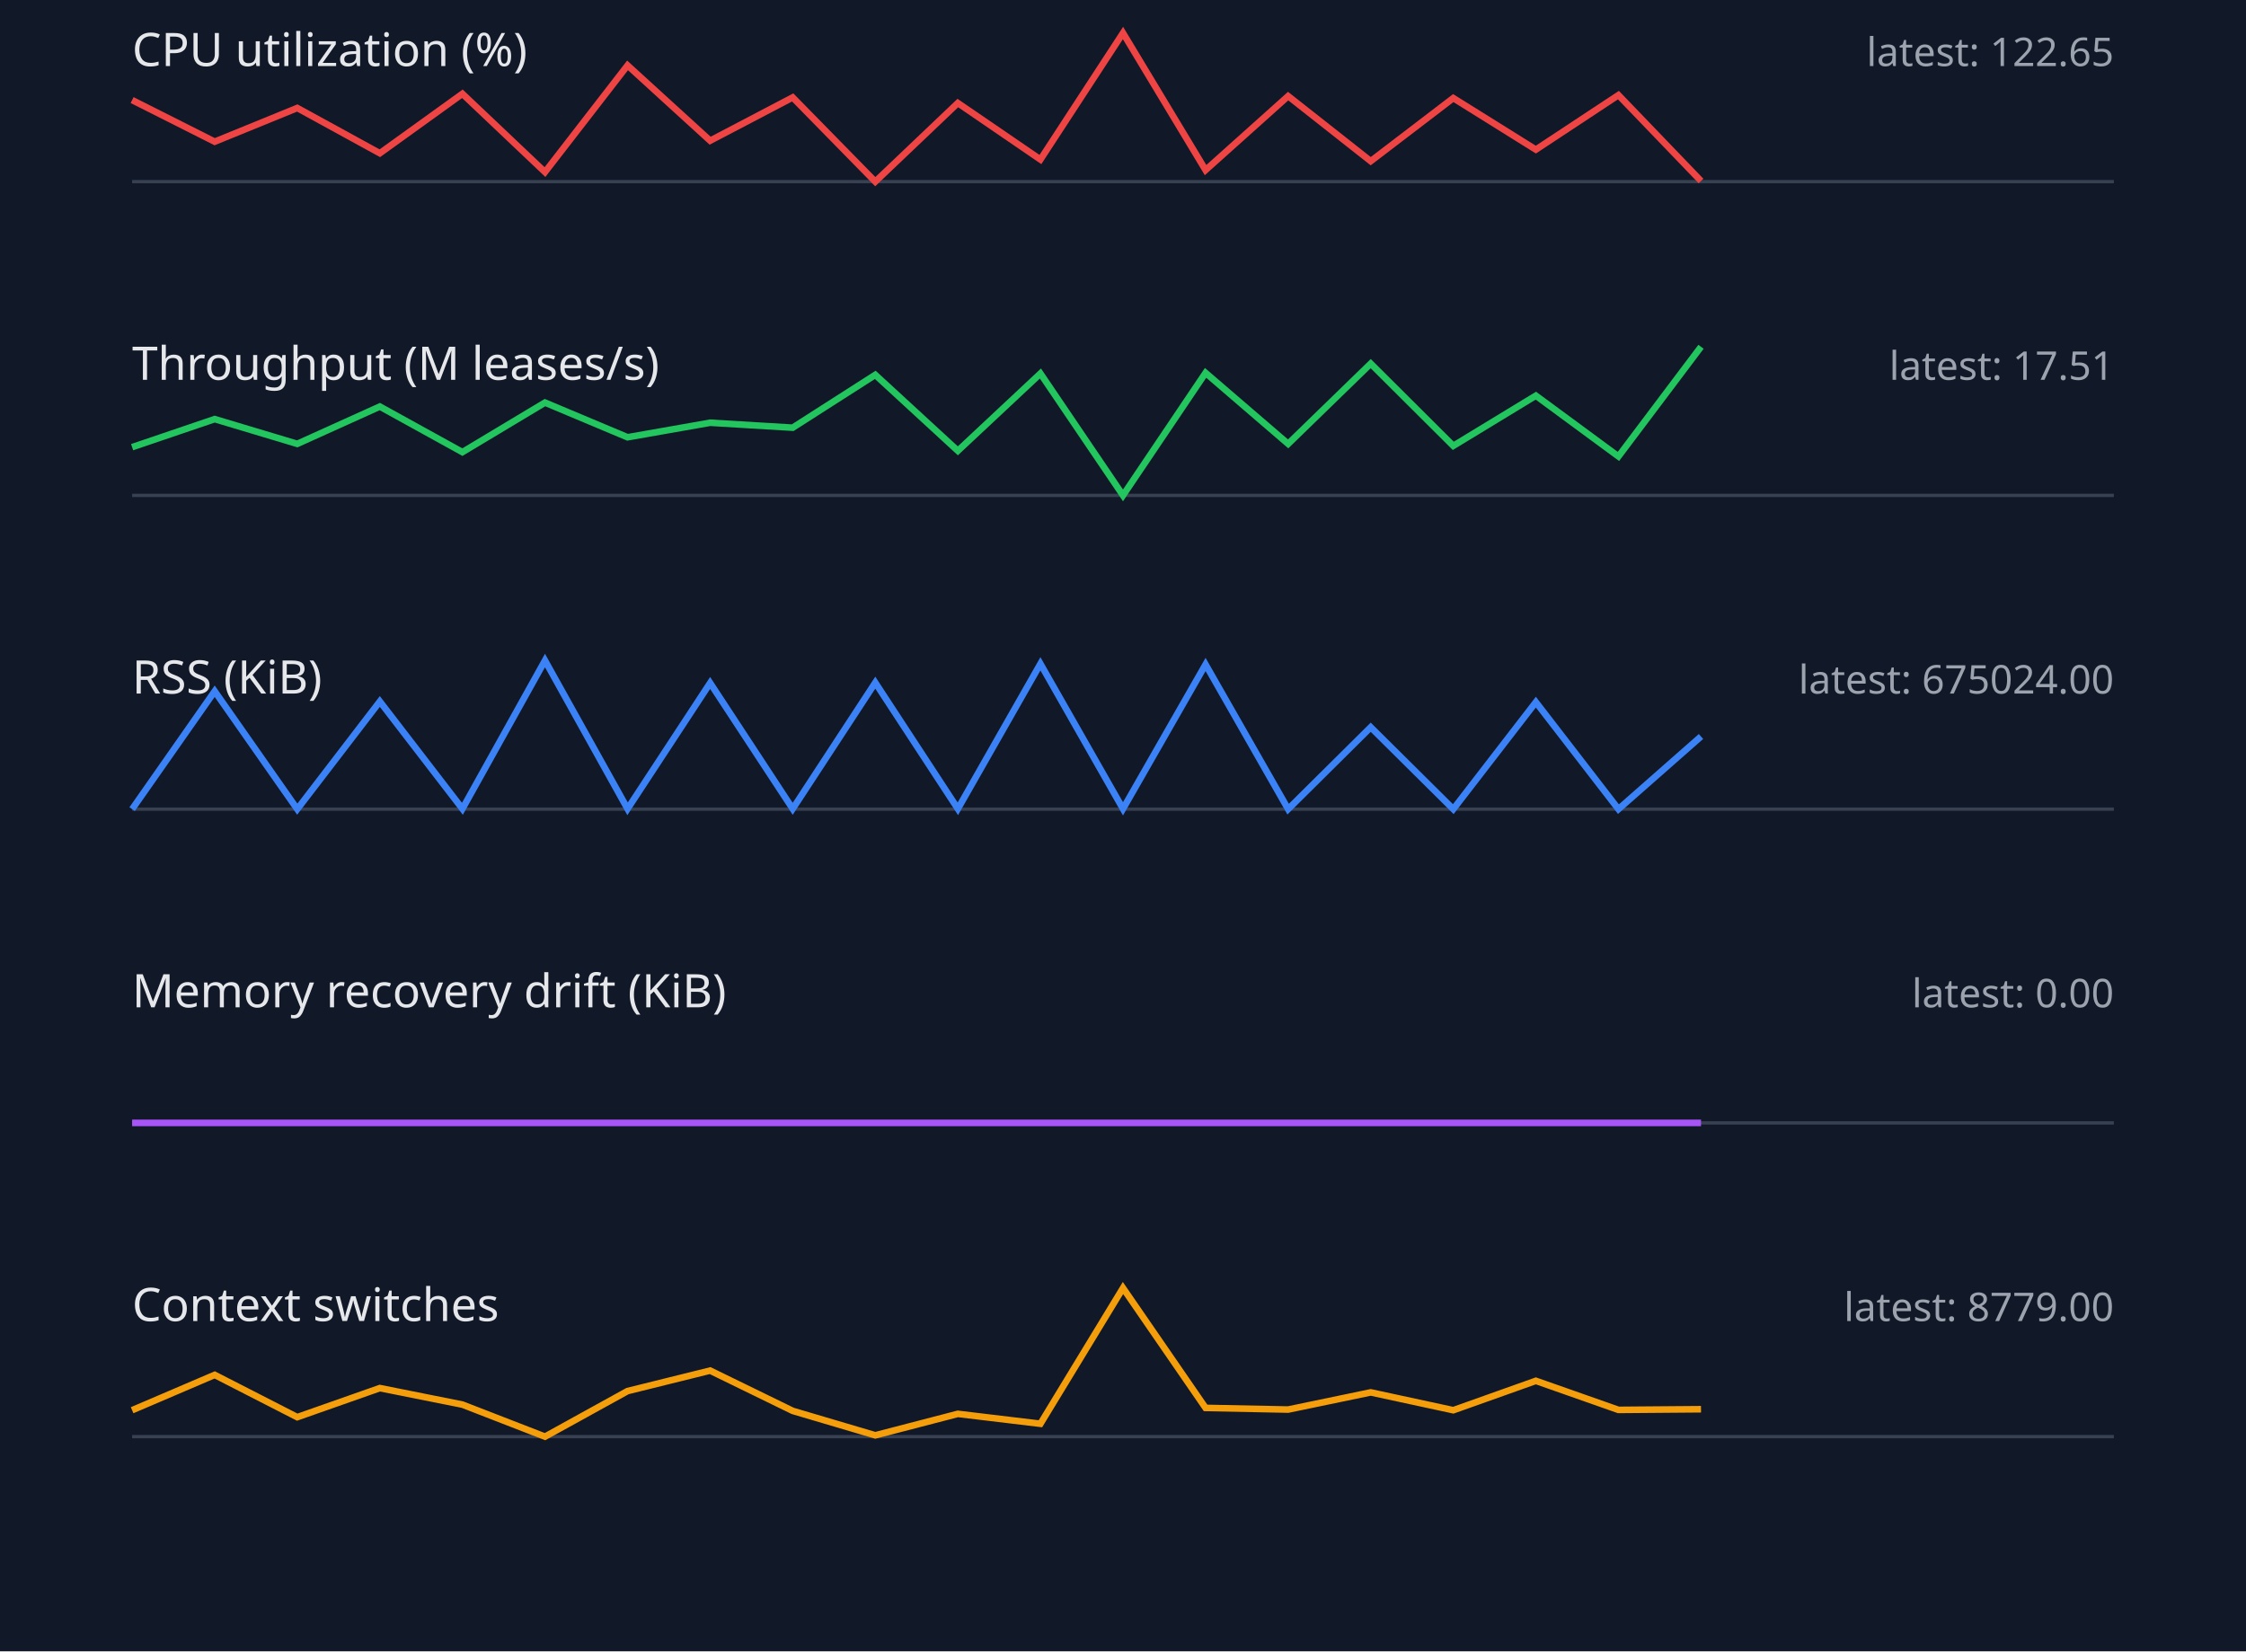
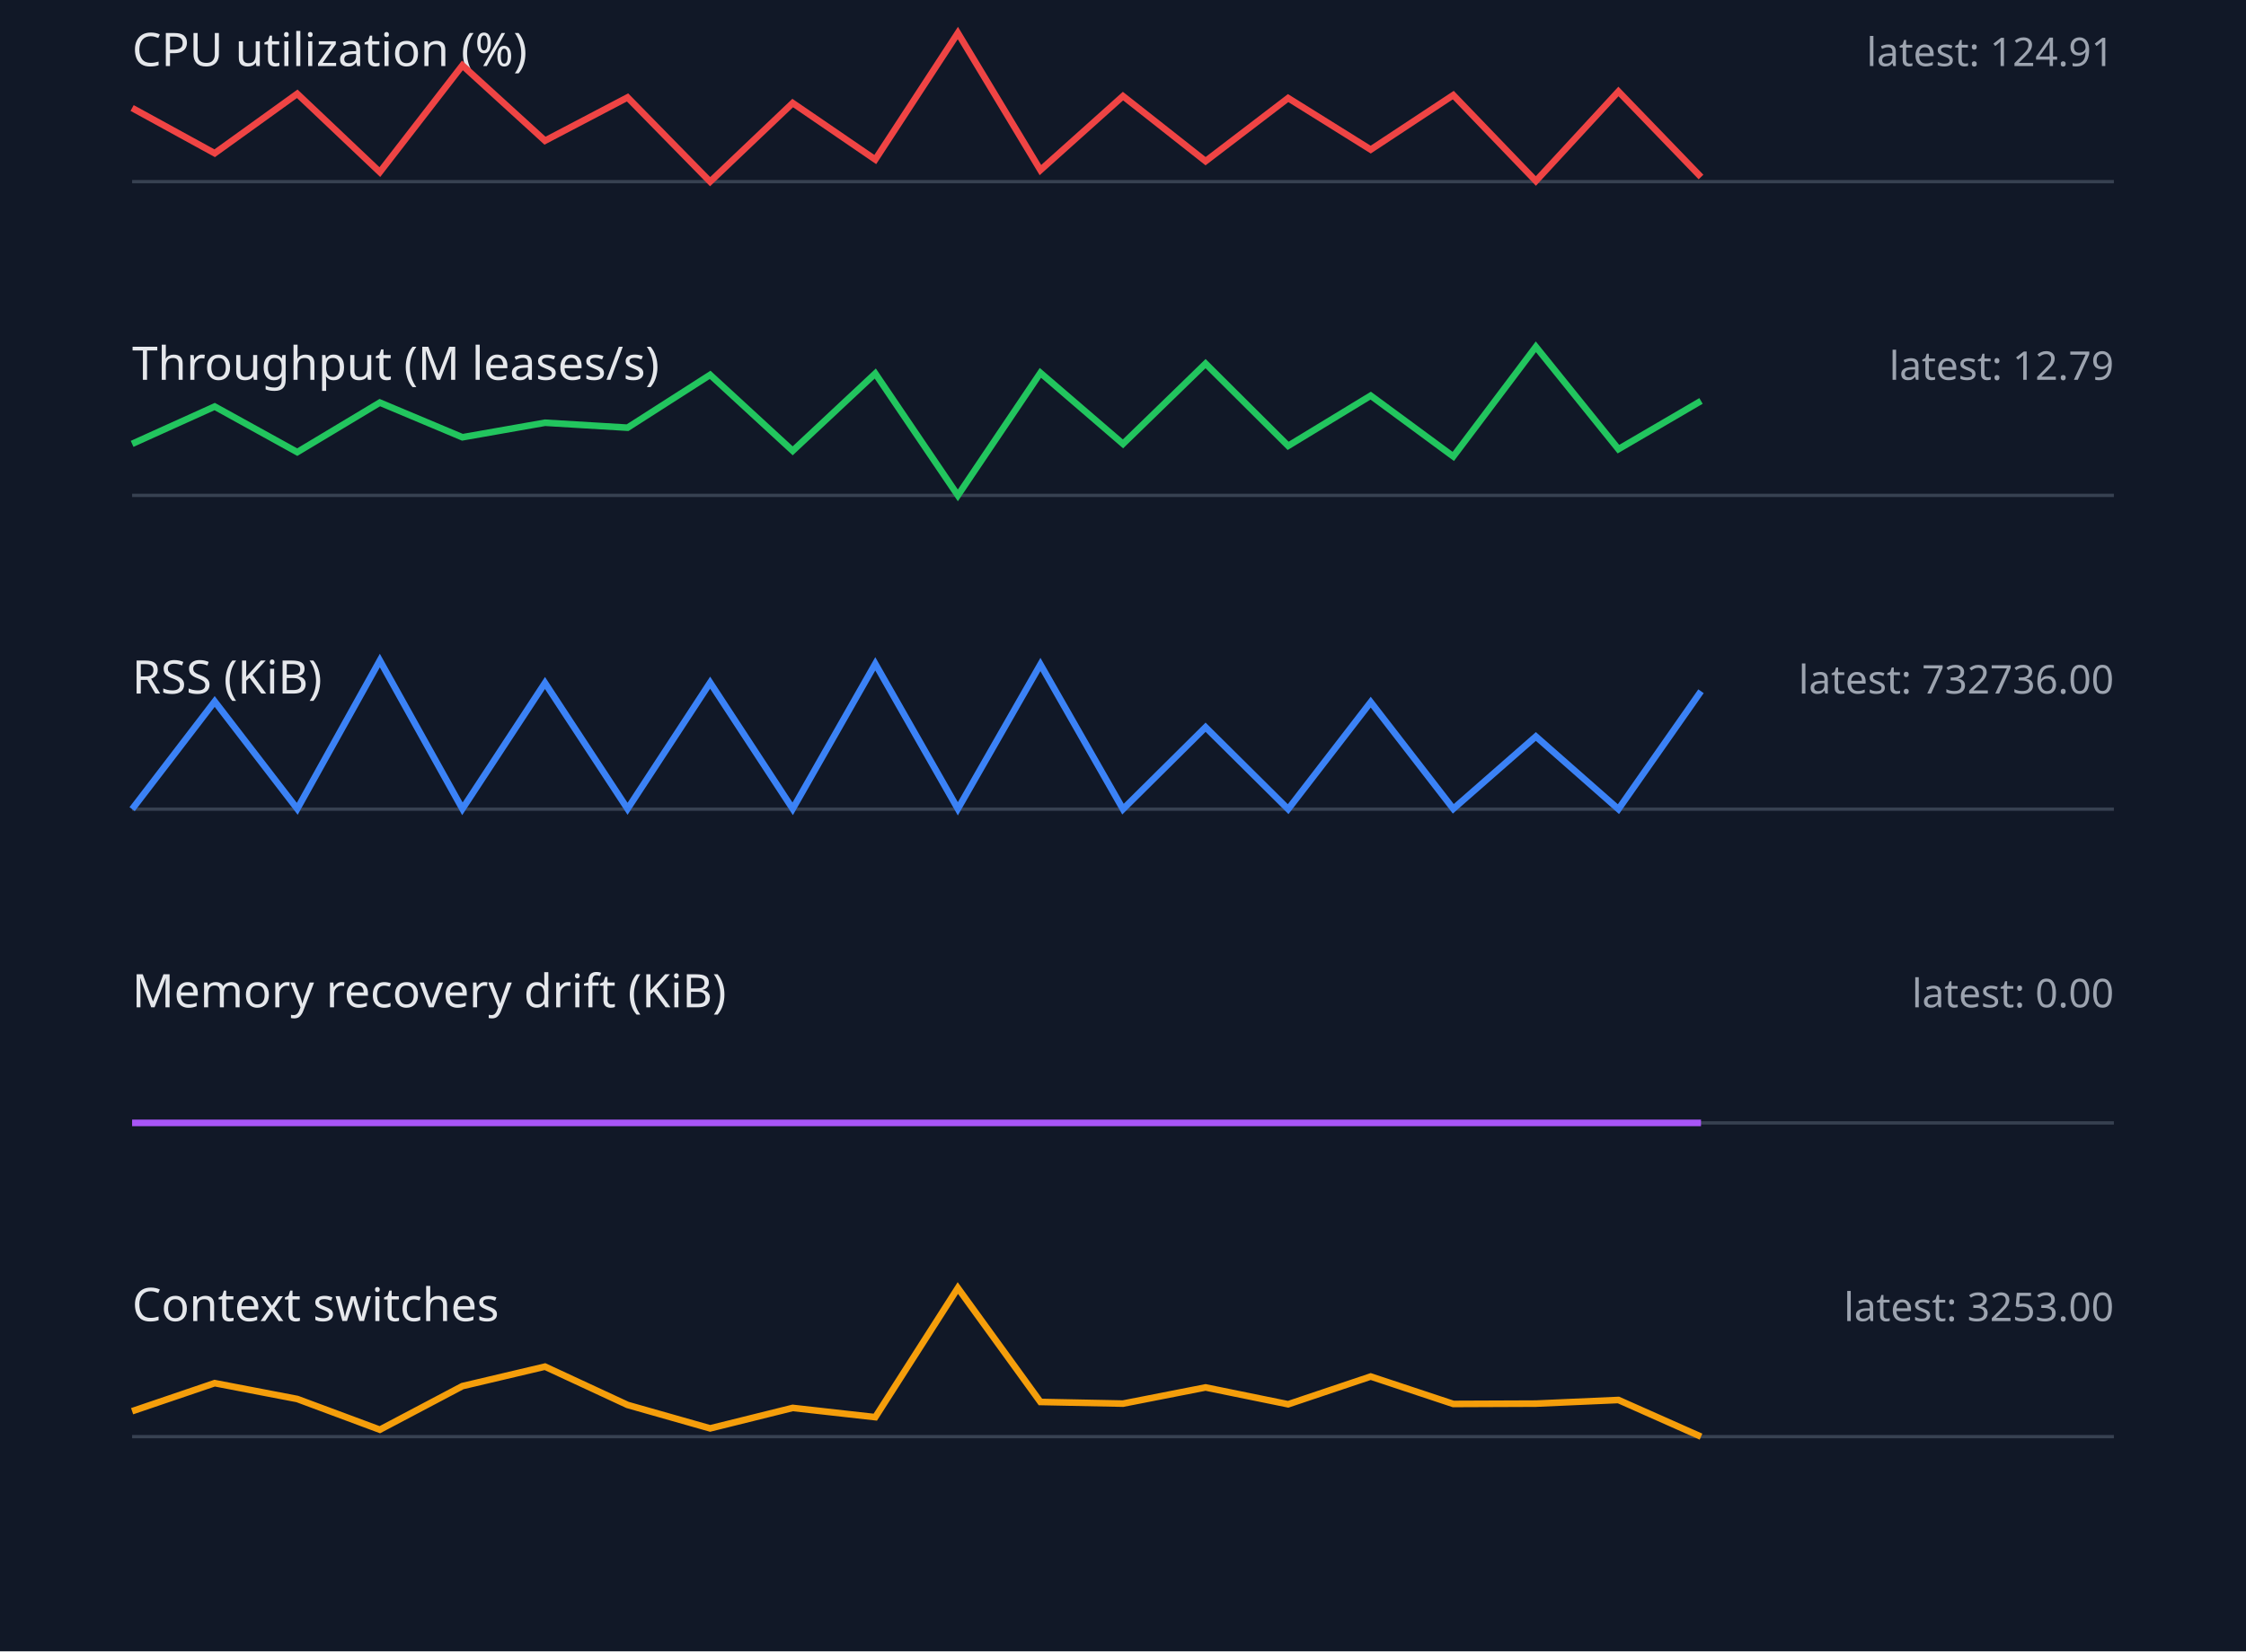
<svg xmlns="http://www.w3.org/2000/svg" width="680" height="500" viewBox="0 0 680 500">
  <style>.label{font:14px sans-serif;fill:#e5e7eb}.value{font:12px sans-serif;fill:#9ca3af}.axis{stroke:#374151}.series{fill:none;stroke-width:2}</style>
  <rect width="100%" height="100%" fill="#111827" />
  <text x="40" y="20" class="label">CPU utilization (%)</text>
-   <text x="640" y="20" text-anchor="end" class="value">latest: 122.65</text>
+   <text x="640" y="20" text-anchor="end" class="value">latest: 124.91</text>
  <line x1="40" y1="55" x2="640" y2="55" class="axis" />
-   <polyline points="40,30.3 65,42.9 90,32.7 115,46.4 140,28.4 165,52.1 190,19.8 215,42.6 240,29.5 265,55.0 290,31.2 315,48.3 340,10.0 365,51.5 390,29.1 415,48.8 440,29.7 465,45.3 490,28.8 515,54.8" stroke="#ef4444" class="series" />
+   <polyline points="40,32.7 65,46.4 90,28.4 115,52.1 140,19.8 165,42.6 190,29.5 215,55.0 240,31.2 265,48.3 290,10.0 315,51.5 340,29.1 365,48.8 390,29.7 415,45.3 440,28.8 465,54.8 490,27.7 515,53.6" stroke="#ef4444" class="series" />
  <text x="40" y="115" class="label">Throughput (M leases/s)</text>
-   <text x="640" y="115" text-anchor="end" class="value">latest: 17.51</text>
+   <text x="640" y="115" text-anchor="end" class="value">latest: 12.79</text>
  <line x1="40" y1="150" x2="640" y2="150" class="axis" />
-   <polyline points="40,135.4 65,126.9 90,134.4 115,123.1 140,136.9 165,121.9 190,132.4 215,128.0 240,129.5 265,113.5 290,136.5 315,113.1 340,150.0 365,112.9 390,134.4 415,110.1 440,135.0 465,119.8 490,138.2 515,105.0" stroke="#22c55e" class="series" />
+   <polyline points="40,134.4 65,123.1 90,136.9 115,121.9 140,132.4 165,128.0 190,129.5 215,113.5 240,136.5 265,113.1 290,150.0 315,112.9 340,134.4 365,110.1 390,135.0 415,119.8 440,138.2 465,105.0 490,136.0 515,121.4" stroke="#22c55e" class="series" />
  <text x="40" y="210" class="label">RSS (KiB)</text>
-   <text x="640" y="210" text-anchor="end" class="value">latest: 675024.00</text>
+   <text x="640" y="210" text-anchor="end" class="value">latest: 732736.00</text>
  <line x1="40" y1="245" x2="640" y2="245" class="axis" />
-   <polyline points="40,245.0 65,209.3 90,245.0 115,212.4 140,244.9 165,200.0 190,244.9 215,206.8 240,244.9 265,206.7 290,244.9 315,201.0 340,244.9 365,201.2 390,245.0 415,220.2 440,245.0 465,212.6 490,245.0 515,223.0" stroke="#3b82f6" class="series" />
+   <polyline points="40,245.0 65,212.4 90,244.9 115,200.0 140,244.9 165,206.8 190,244.9 215,206.7 240,244.9 265,201.0 290,244.9 315,201.2 340,245.0 365,220.2 390,245.0 415,212.6 440,244.9 465,223.0 490,245.0 515,209.3" stroke="#3b82f6" class="series" />
  <text x="40" y="305" class="label">Memory recovery drift (KiB)</text>
  <text x="640" y="305" text-anchor="end" class="value">latest: 0.00</text>
  <line x1="40" y1="340" x2="640" y2="340" class="axis" />
  <polyline points="40,340.0 65,340.0 90,340.0 115,340.0 140,340.0 165,340.0 190,340.0 215,340.0 240,340.0 265,340.0 290,340.0 315,340.0 340,340.0 365,340.0 390,340.0 415,340.0 440,340.0 465,340.0 490,340.0 515,340.0" stroke="#a855f7" class="series" />
  <text x="40" y="400" class="label">Context switches</text>
-   <text x="640" y="400" text-anchor="end" class="value">latest: 8779.00</text>
+   <text x="640" y="400" text-anchor="end" class="value">latest: 3253.00</text>
  <line x1="40" y1="435" x2="640" y2="435" class="axis" />
-   <polyline points="40,427.0 65,416.3 90,429.1 115,420.3 140,425.3 165,435.0 190,421.2 215,415.0 240,427.2 265,434.6 290,428.1 315,431.1 340,390.0 365,426.3 390,426.8 415,421.6 440,427.0 465,418.1 490,426.9 515,426.7" stroke="#f59e0b" class="series" />
+   <polyline points="40,427.3 65,418.8 90,423.6 115,432.9 140,419.7 165,413.8 190,425.4 215,432.5 240,426.3 265,429.1 290,390.0 315,424.5 340,425.0 365,420.1 390,425.2 415,416.8 440,425.1 465,425.0 490,423.9 515,435.0" stroke="#f59e0b" class="series" />
</svg>
